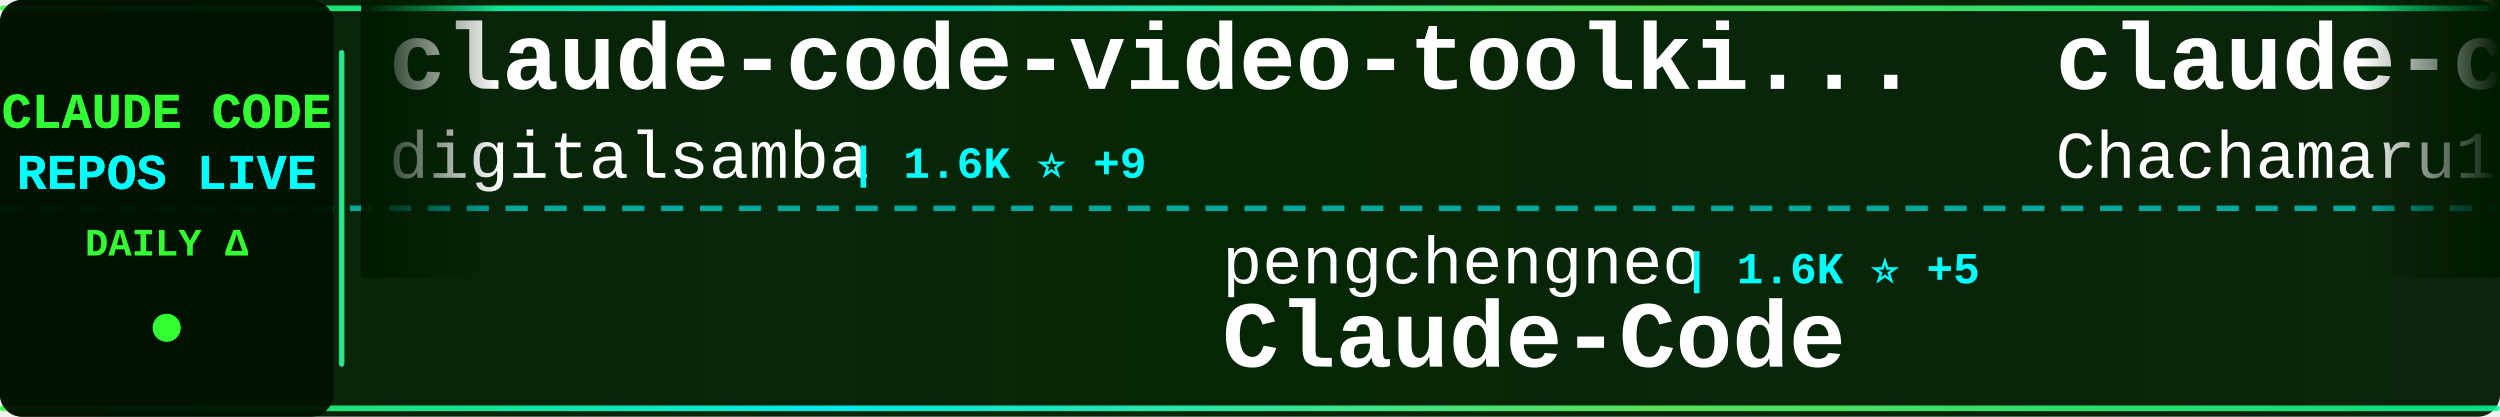
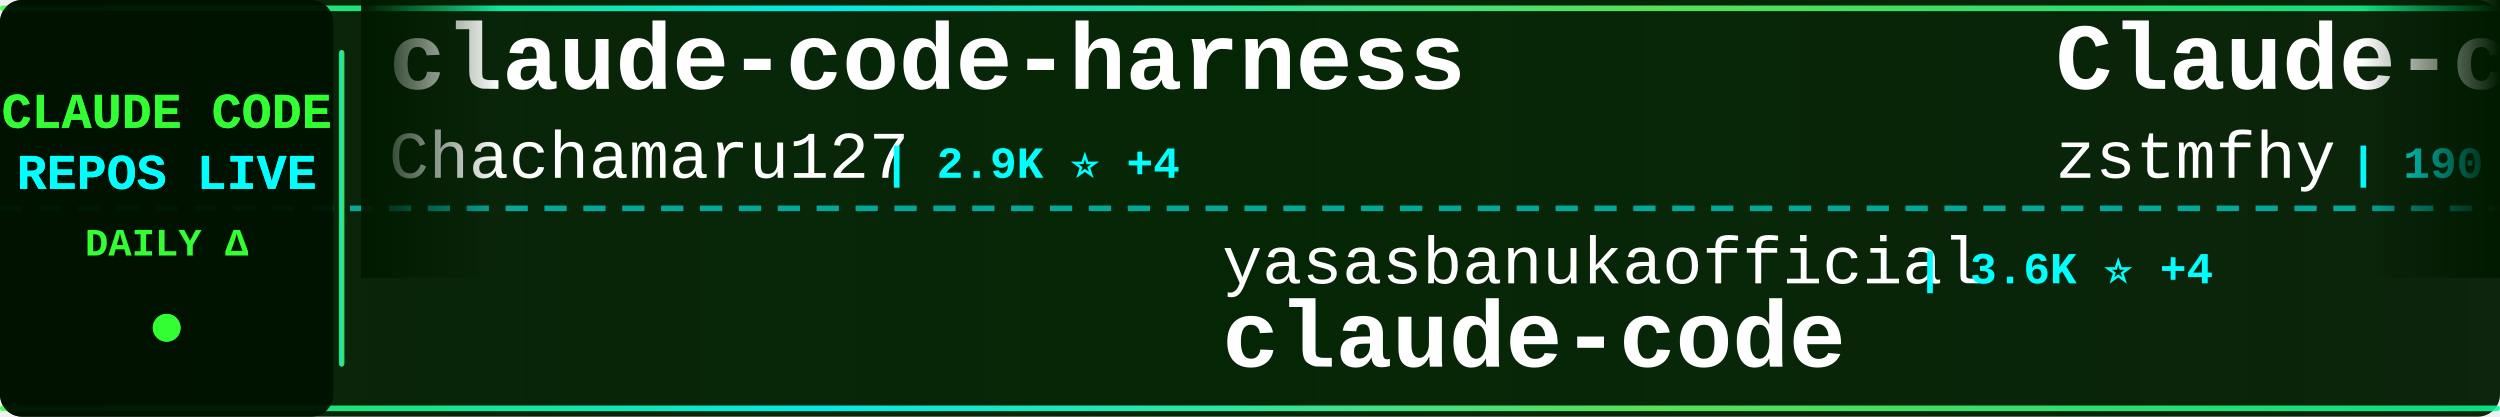
<svg xmlns="http://www.w3.org/2000/svg" width="900" height="150">
  <defs>
    <linearGradient id="tickerBg" x1="0%" y1="0%" x2="100%" y2="0%">
      <stop offset="0%" style="stop-color:#001a00;stop-opacity:0.95" />
      <stop offset="50%" style="stop-color:#002200;stop-opacity:0.98" />
      <stop offset="100%" style="stop-color:#001a00;stop-opacity:0.95" />
    </linearGradient>
    <linearGradient id="borderGrad" x1="0%" y1="0%" x2="100%" y2="0%">
      <stop offset="0%" style="stop-color:#33ff33;stop-opacity:0.85">
        <animate attributeName="stop-opacity" values="0.85;1;0.85" dur="2s" repeatCount="indefinite" />
      </stop>
      <stop offset="33%" style="stop-color:#00ffff;stop-opacity:0.9">
        <animate attributeName="stop-opacity" values="0.9;1;0.9" dur="2.2s" repeatCount="indefinite" />
      </stop>
      <stop offset="66%" style="stop-color:#66ff66;stop-opacity:0.85">
        <animate attributeName="stop-opacity" values="0.85;1;0.85" dur="1.8s" repeatCount="indefinite" />
      </stop>
      <stop offset="100%" style="stop-color:#00ff99;stop-opacity:0.85">
        <animate attributeName="stop-opacity" values="0.85;1;0.85" dur="2s" repeatCount="indefinite" />
      </stop>
    </linearGradient>
    <filter id="textGlow">
      <feGaussianBlur stdDeviation="0.1" result="coloredBlur" />
      <feMerge>
        <feMergeNode in="coloredBlur" />
        <feMergeNode in="SourceGraphic" />
      </feMerge>
    </filter>
    <filter id="metricGlow">
      <feGaussianBlur stdDeviation="0.2" result="coloredBlur" />
      <feMerge>
        <feMergeNode in="coloredBlur" />
        <feMergeNode in="SourceGraphic" />
      </feMerge>
    </filter>
    <linearGradient id="leftFade" x1="0%" y1="0%" x2="100%" y2="0%">
      <stop offset="0%" style="stop-color:#001a00;stop-opacity:1" />
      <stop offset="100%" style="stop-color:#001a00;stop-opacity:0" />
    </linearGradient>
    <linearGradient id="rightFade" x1="0%" y1="0%" x2="100%" y2="0%">
      <stop offset="0%" style="stop-color:#001a00;stop-opacity:0" />
      <stop offset="100%" style="stop-color:#001a00;stop-opacity:1" />
    </linearGradient>
  </defs>
  <rect width="900" height="150" fill="url(#tickerBg)" rx="8" />
  <rect x="0" y="2" width="900" height="2" fill="url(#borderGrad)" rx="1" />
  <rect x="0" y="146" width="900" height="2" fill="url(#borderGrad)" rx="1" />
  <line x1="0" y1="75" x2="900" y2="75" stroke="#00ffff" stroke-width="2" stroke-dasharray="8 6" opacity="0.6" />
  <rect x="0" y="0" width="120" height="150" fill="#001100" opacity="0.95" rx="8" />
  <text x="60" y="46" font-family="'Courier New', monospace" font-size="18" font-weight="bold" fill="#33ff33" text-anchor="middle" filter="url(#textGlow)">
    CLAUDE CODE
  </text>
  <text x="60" y="68" font-family="'Courier New', monospace" font-size="18" font-weight="bold" fill="#00ffff" text-anchor="middle" filter="url(#textGlow)">
    REPOS LIVE
  </text>
  <text x="60" y="92" font-family="'Courier New', monospace" font-size="14" font-weight="bold" fill="#33ff33" text-anchor="middle">
    DAILY Δ
  </text>
  <circle cx="60" cy="118" r="5" fill="#33ff33" filter="url(#metricGlow)">
    <animate attributeName="r" values="4;6;4" dur="1.5s" repeatCount="indefinite" />
    <animate attributeName="opacity" values="0.6;1;0.6" dur="1.5s" repeatCount="indefinite" />
  </circle>
  <rect x="122" y="18" width="2" height="114" fill="url(#borderGrad)" rx="1" />
  <clipPath id="tickerClip">
    <rect x="130" y="0" width="770" height="150" />
  </clipPath>
  <g clip-path="url(#tickerClip)">
    <g id="tickerItems">
      <animateTransform attributeName="transform" attributeType="XML" type="translate" from="0 0" to="-3000 0" dur="54s" repeatCount="indefinite" />
      <g transform="translate(0, 0)">
-         <text x="140" y="32" font-family="'Courier New', monospace" font-size="34" font-weight="bold" fill="#ffffff">claude-code-video-toolki...</text>
-         <text x="140" y="64" font-family="'Courier New', monospace" font-size="24" font-weight="normal" fill="#ffffff" opacity="1.0">digitalsamba</text>
-         <text x="306" y="64" font-family="'Courier New', monospace" font-size="16" font-weight="bold" fill="#00ffff"> | 1.6K ⭐ +9</text>
+         <text x="140" y="32" font-family="'Courier New', monospace" font-size="34" font-weight="bold" fill="#ffffff">claude-code-harness</text>
+         <text x="140" y="64" font-family="'Courier New', monospace" font-size="24" font-weight="normal" fill="#ffffff" opacity="1.0">Chachamaru127</text>
+         <text x="318" y="64" font-family="'Courier New', monospace" font-size="16" font-weight="bold" fill="#00ffff"> | 2.9K ⭐ +4</text>
      </g>
      <g transform="translate(300, 0)">
-         <text x="140" y="102" font-family="'Courier New', monospace" font-size="24" font-weight="normal" fill="#ffffff" opacity="1.0">pengchengneo</text>
-         <text x="306" y="102" font-family="'Courier New', monospace" font-size="16" font-weight="bold" fill="#00ffff"> | 1.6K ⭐ +5</text>
-         <text x="140" y="132" font-family="'Courier New', monospace" font-size="34" font-weight="bold" fill="#ffffff">Claude-Code</text>
+         <text x="140" y="102" font-family="'Courier New', monospace" font-size="24" font-weight="normal" fill="#ffffff" opacity="1.0">yasasbanukaofficial</text>
+         <text x="390" y="102" font-family="'Courier New', monospace" font-size="16" font-weight="bold" fill="#00ffff"> | 3.6K ⭐ +4</text>
+         <text x="140" y="132" font-family="'Courier New', monospace" font-size="34" font-weight="bold" fill="#ffffff">claude-code</text>
      </g>
      <g transform="translate(600, 0)">
-         <text x="140" y="32" font-family="'Courier New', monospace" font-size="34" font-weight="bold" fill="#ffffff">claude-code-harness</text>
-         <text x="140" y="64" font-family="'Courier New', monospace" font-size="24" font-weight="normal" fill="#ffffff" opacity="1.0">Chachamaru127</text>
-         <text x="318" y="64" font-family="'Courier New', monospace" font-size="16" font-weight="bold" fill="#00ffff"> | 2.9K ⭐ +3</text>
+         <text x="140" y="32" font-family="'Courier New', monospace" font-size="34" font-weight="bold" fill="#ffffff">Claude-code</text>
+         <text x="140" y="64" font-family="'Courier New', monospace" font-size="24" font-weight="normal" fill="#ffffff" opacity="1.0">zstmfhy</text>
+         <text x="246" y="64" font-family="'Courier New', monospace" font-size="16" font-weight="bold" fill="#00ffff"> | 190 ⭐</text>
      </g>
      <g transform="translate(900, 0)">
-         <text x="140" y="102" font-family="'Courier New', monospace" font-size="24" font-weight="normal" fill="#ffffff" opacity="1.0">RishabhK103</text>
-         <text x="294" y="102" font-family="'Courier New', monospace" font-size="16" font-weight="bold" fill="#00ffff"> | 98 ⭐ +1</text>
-         <text x="140" y="132" font-family="'Courier New', monospace" font-size="34" font-weight="bold" fill="#ffffff">claude-code</text>
+         <text x="140" y="102" font-family="'Courier New', monospace" font-size="24" font-weight="normal" fill="#ffffff" opacity="1.0">ponponon</text>
+         <text x="258" y="102" font-family="'Courier New', monospace" font-size="16" font-weight="bold" fill="#00ffff"> | 2.3K ⭐ +4</text>
+         <text x="140" y="132" font-family="'Courier New', monospace" font-size="34" font-weight="bold" fill="#ffffff">claude_code_src</text>
      </g>
      <g transform="translate(1200, 0)">
-         <text x="140" y="32" font-family="'Courier New', monospace" font-size="34" font-weight="bold" fill="#ffffff">claude-code-guide</text>
-         <text x="140" y="64" font-family="'Courier New', monospace" font-size="24" font-weight="normal" fill="#ffffff" opacity="1.0">Cranot</text>
-         <text x="234" y="64" font-family="'Courier New', monospace" font-size="16" font-weight="bold" fill="#00ffff"> | 2.8K ⭐ +1</text>
+         <text x="140" y="32" font-family="'Courier New', monospace" font-size="34" font-weight="bold" fill="#ffffff">claude-code-source-code-...</text>
+         <text x="140" y="64" font-family="'Courier New', monospace" font-size="24" font-weight="normal" fill="#ffffff" opacity="1.0">ghuntley</text>
+         <text x="258" y="64" font-family="'Courier New', monospace" font-size="16" font-weight="bold" fill="#00ffff"> | 986 ⭐</text>
      </g>
      <g transform="translate(1500, 0)">
-         <text x="140" y="102" font-family="'Courier New', monospace" font-size="24" font-weight="normal" fill="#ffffff" opacity="1.0">repowise-dev</text>
-         <text x="306" y="102" font-family="'Courier New', monospace" font-size="16" font-weight="bold" fill="#00ffff"> | 1.1K ⭐ +2</text>
-         <text x="140" y="132" font-family="'Courier New', monospace" font-size="34" font-weight="bold" fill="#ffffff">claude-code-prompts</text>
+         <text x="140" y="102" font-family="'Courier New', monospace" font-size="24" font-weight="normal" fill="#ffffff" opacity="1.0">multica-ai</text>
+         <text x="282" y="102" font-family="'Courier New', monospace" font-size="16" font-weight="bold" fill="#00ffff"> | 182.8K ⭐ +617</text>
+         <text x="140" y="132" font-family="'Courier New', monospace" font-size="34" font-weight="bold" fill="#ffffff">andrej-karpathy-skills</text>
      </g>
      <g transform="translate(1800, 0)">
        <text x="140" y="32" font-family="'Courier New', monospace" font-size="34" font-weight="bold" fill="#ffffff">claude-code</text>
-         <text x="140" y="64" font-family="'Courier New', monospace" font-size="24" font-weight="normal" fill="#ffffff" opacity="1.0">VineeTagarwaL-code</text>
-         <text x="378" y="64" font-family="'Courier New', monospace" font-size="16" font-weight="bold" fill="#00ffff"> | 276 ⭐</text>
+         <text x="140" y="64" font-family="'Courier New', monospace" font-size="24" font-weight="normal" fill="#ffffff" opacity="1.0">alex000kim</text>
+         <text x="282" y="64" font-family="'Courier New', monospace" font-size="16" font-weight="bold" fill="#00ffff"> | 228 ⭐</text>
      </g>
      <g transform="translate(2100, 0)">
-         <text x="140" y="102" font-family="'Courier New', monospace" font-size="24" font-weight="normal" fill="#ffffff" opacity="1.0">alirezarezvani</text>
-         <text x="330" y="102" font-family="'Courier New', monospace" font-size="16" font-weight="bold" fill="#00ffff"> | 19.1K ⭐ +81</text>
-         <text x="140" y="132" font-family="'Courier New', monospace" font-size="34" font-weight="bold" fill="#ffffff">claude-skills</text>
+         <text x="140" y="102" font-family="'Courier New', monospace" font-size="24" font-weight="normal" fill="#ffffff" opacity="1.0">ykdojo</text>
+         <text x="234" y="102" font-family="'Courier New', monospace" font-size="16" font-weight="bold" fill="#00ffff"> | 8.9K ⭐ +8</text>
+         <text x="140" y="132" font-family="'Courier New', monospace" font-size="34" font-weight="bold" fill="#ffffff">claude-code-tips</text>
      </g>
      <g transform="translate(2400, 0)">
-         <text x="140" y="32" font-family="'Courier New', monospace" font-size="34" font-weight="bold" fill="#ffffff">my-claude-code-setup</text>
-         <text x="140" y="64" font-family="'Courier New', monospace" font-size="24" font-weight="normal" fill="#ffffff" opacity="1.0">centminmod</text>
-         <text x="282" y="64" font-family="'Courier New', monospace" font-size="16" font-weight="bold" fill="#00ffff"> | 2.4K ⭐ +2</text>
+         <text x="140" y="32" font-family="'Courier New', monospace" font-size="34" font-weight="bold" fill="#ffffff">claude-code-templates</text>
+         <text x="140" y="64" font-family="'Courier New', monospace" font-size="24" font-weight="normal" fill="#ffffff" opacity="1.0">davila7</text>
+         <text x="246" y="64" font-family="'Courier New', monospace" font-size="16" font-weight="bold" fill="#00ffff"> | 28.3K ⭐ +24</text>
      </g>
      <g transform="translate(2700, 0)">
-         <text x="140" y="102" font-family="'Courier New', monospace" font-size="24" font-weight="normal" fill="#ffffff" opacity="1.0">rohitg00</text>
-         <text x="258" y="102" font-family="'Courier New', monospace" font-size="16" font-weight="bold" fill="#00ffff"> | 2.2K ⭐ +8</text>
-         <text x="140" y="132" font-family="'Courier New', monospace" font-size="34" font-weight="bold" fill="#ffffff">awesome-claude-code-tool...</text>
+         <text x="140" y="102" font-family="'Courier New', monospace" font-size="24" font-weight="normal" fill="#ffffff" opacity="1.0">Cranot</text>
+         <text x="234" y="102" font-family="'Courier New', monospace" font-size="16" font-weight="bold" fill="#00ffff"> | 2.8K ⭐ +1</text>
+         <text x="140" y="132" font-family="'Courier New', monospace" font-size="34" font-weight="bold" fill="#ffffff">claude-code-guide</text>
      </g>
      <g transform="translate(3000, 0)">
-         <text x="140" y="32" font-family="'Courier New', monospace" font-size="34" font-weight="bold" fill="#ffffff">claude-code-video-toolki...</text>
-         <text x="140" y="64" font-family="'Courier New', monospace" font-size="24" font-weight="normal" fill="#ffffff" opacity="1.0">digitalsamba</text>
-         <text x="306" y="64" font-family="'Courier New', monospace" font-size="16" font-weight="bold" fill="#00ffff"> | 1.6K ⭐ +9</text>
+         <text x="140" y="32" font-family="'Courier New', monospace" font-size="34" font-weight="bold" fill="#ffffff">claude-code-harness</text>
+         <text x="140" y="64" font-family="'Courier New', monospace" font-size="24" font-weight="normal" fill="#ffffff" opacity="1.0">Chachamaru127</text>
+         <text x="318" y="64" font-family="'Courier New', monospace" font-size="16" font-weight="bold" fill="#00ffff"> | 2.9K ⭐ +4</text>
      </g>
      <g transform="translate(3300, 0)">
-         <text x="140" y="102" font-family="'Courier New', monospace" font-size="24" font-weight="normal" fill="#ffffff" opacity="1.0">pengchengneo</text>
-         <text x="306" y="102" font-family="'Courier New', monospace" font-size="16" font-weight="bold" fill="#00ffff"> | 1.6K ⭐ +5</text>
-         <text x="140" y="132" font-family="'Courier New', monospace" font-size="34" font-weight="bold" fill="#ffffff">Claude-Code</text>
+         <text x="140" y="102" font-family="'Courier New', monospace" font-size="24" font-weight="normal" fill="#ffffff" opacity="1.0">yasasbanukaofficial</text>
+         <text x="390" y="102" font-family="'Courier New', monospace" font-size="16" font-weight="bold" fill="#00ffff"> | 3.6K ⭐ +4</text>
+         <text x="140" y="132" font-family="'Courier New', monospace" font-size="34" font-weight="bold" fill="#ffffff">claude-code</text>
      </g>
      <g transform="translate(3600, 0)">
-         <text x="140" y="32" font-family="'Courier New', monospace" font-size="34" font-weight="bold" fill="#ffffff">claude-code-harness</text>
-         <text x="140" y="64" font-family="'Courier New', monospace" font-size="24" font-weight="normal" fill="#ffffff" opacity="1.0">Chachamaru127</text>
-         <text x="318" y="64" font-family="'Courier New', monospace" font-size="16" font-weight="bold" fill="#00ffff"> | 2.9K ⭐ +3</text>
+         <text x="140" y="32" font-family="'Courier New', monospace" font-size="34" font-weight="bold" fill="#ffffff">Claude-code</text>
+         <text x="140" y="64" font-family="'Courier New', monospace" font-size="24" font-weight="normal" fill="#ffffff" opacity="1.0">zstmfhy</text>
+         <text x="246" y="64" font-family="'Courier New', monospace" font-size="16" font-weight="bold" fill="#00ffff"> | 190 ⭐</text>
      </g>
      <g transform="translate(3900, 0)">
-         <text x="140" y="102" font-family="'Courier New', monospace" font-size="24" font-weight="normal" fill="#ffffff" opacity="1.0">RishabhK103</text>
-         <text x="294" y="102" font-family="'Courier New', monospace" font-size="16" font-weight="bold" fill="#00ffff"> | 98 ⭐ +1</text>
-         <text x="140" y="132" font-family="'Courier New', monospace" font-size="34" font-weight="bold" fill="#ffffff">claude-code</text>
+         <text x="140" y="102" font-family="'Courier New', monospace" font-size="24" font-weight="normal" fill="#ffffff" opacity="1.0">ponponon</text>
+         <text x="258" y="102" font-family="'Courier New', monospace" font-size="16" font-weight="bold" fill="#00ffff"> | 2.3K ⭐ +4</text>
+         <text x="140" y="132" font-family="'Courier New', monospace" font-size="34" font-weight="bold" fill="#ffffff">claude_code_src</text>
      </g>
    </g>
  </g>
  <rect x="130" y="0" width="50" height="100" fill="url(#leftFade)" />
  <rect x="850" y="0" width="50" height="100" fill="url(#rightFade)" />
</svg>
